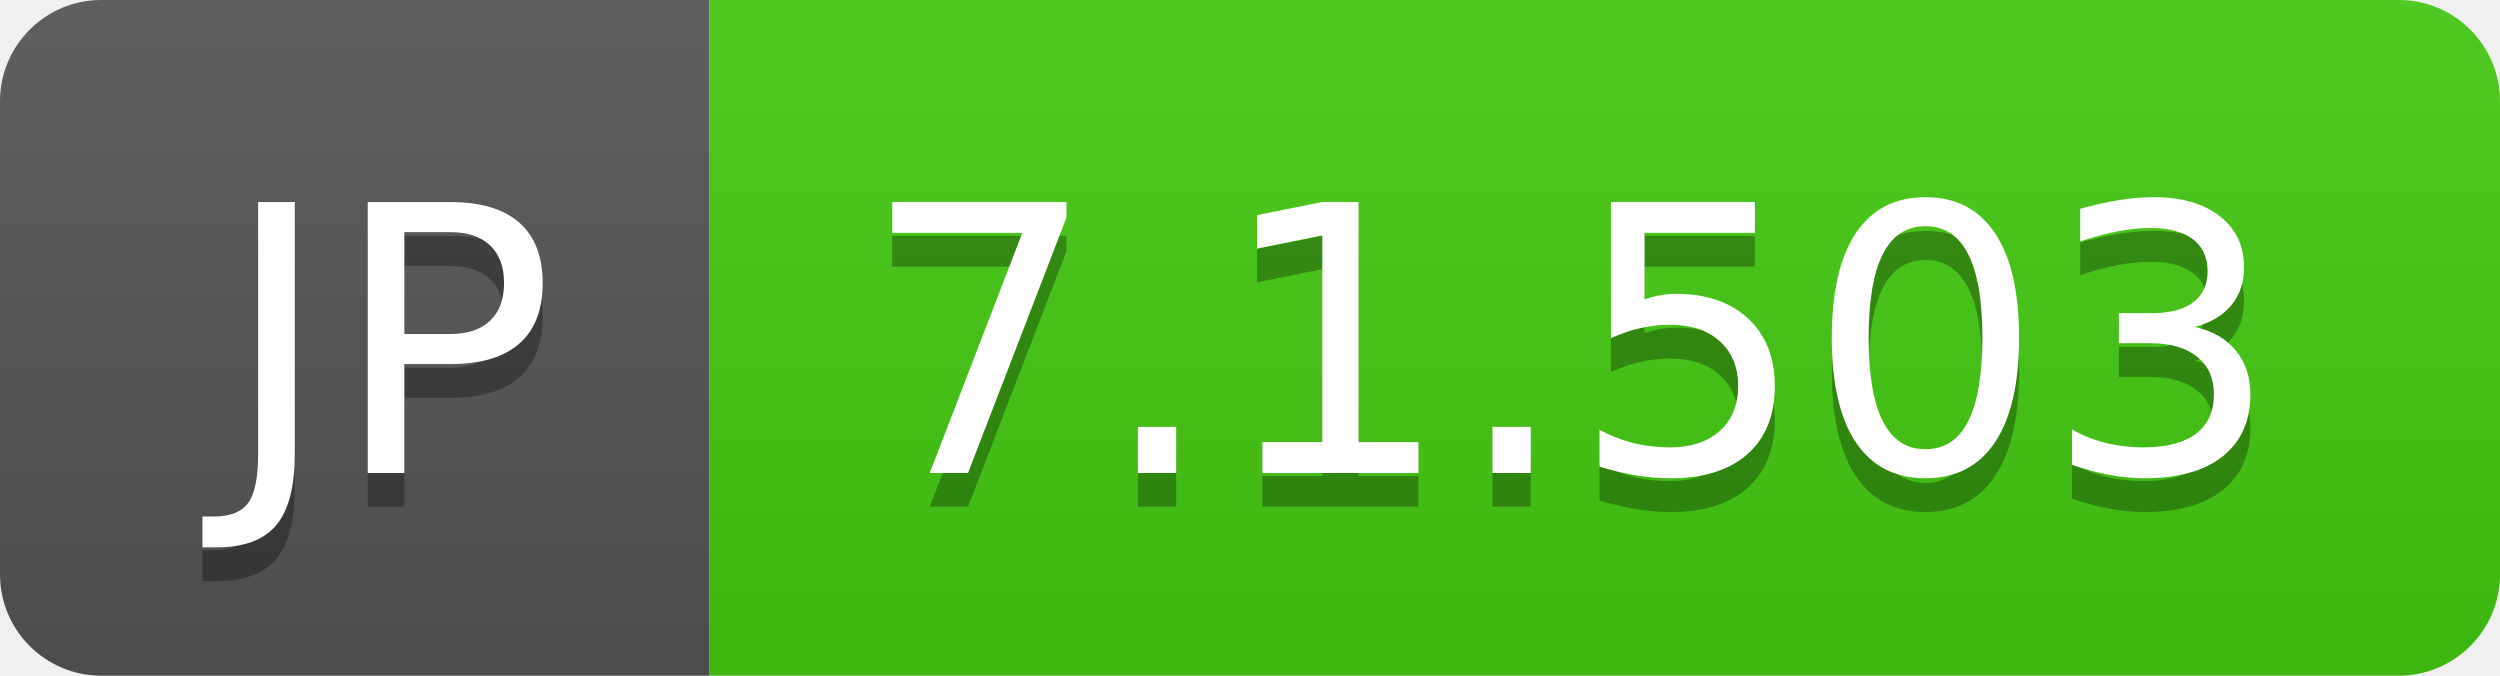
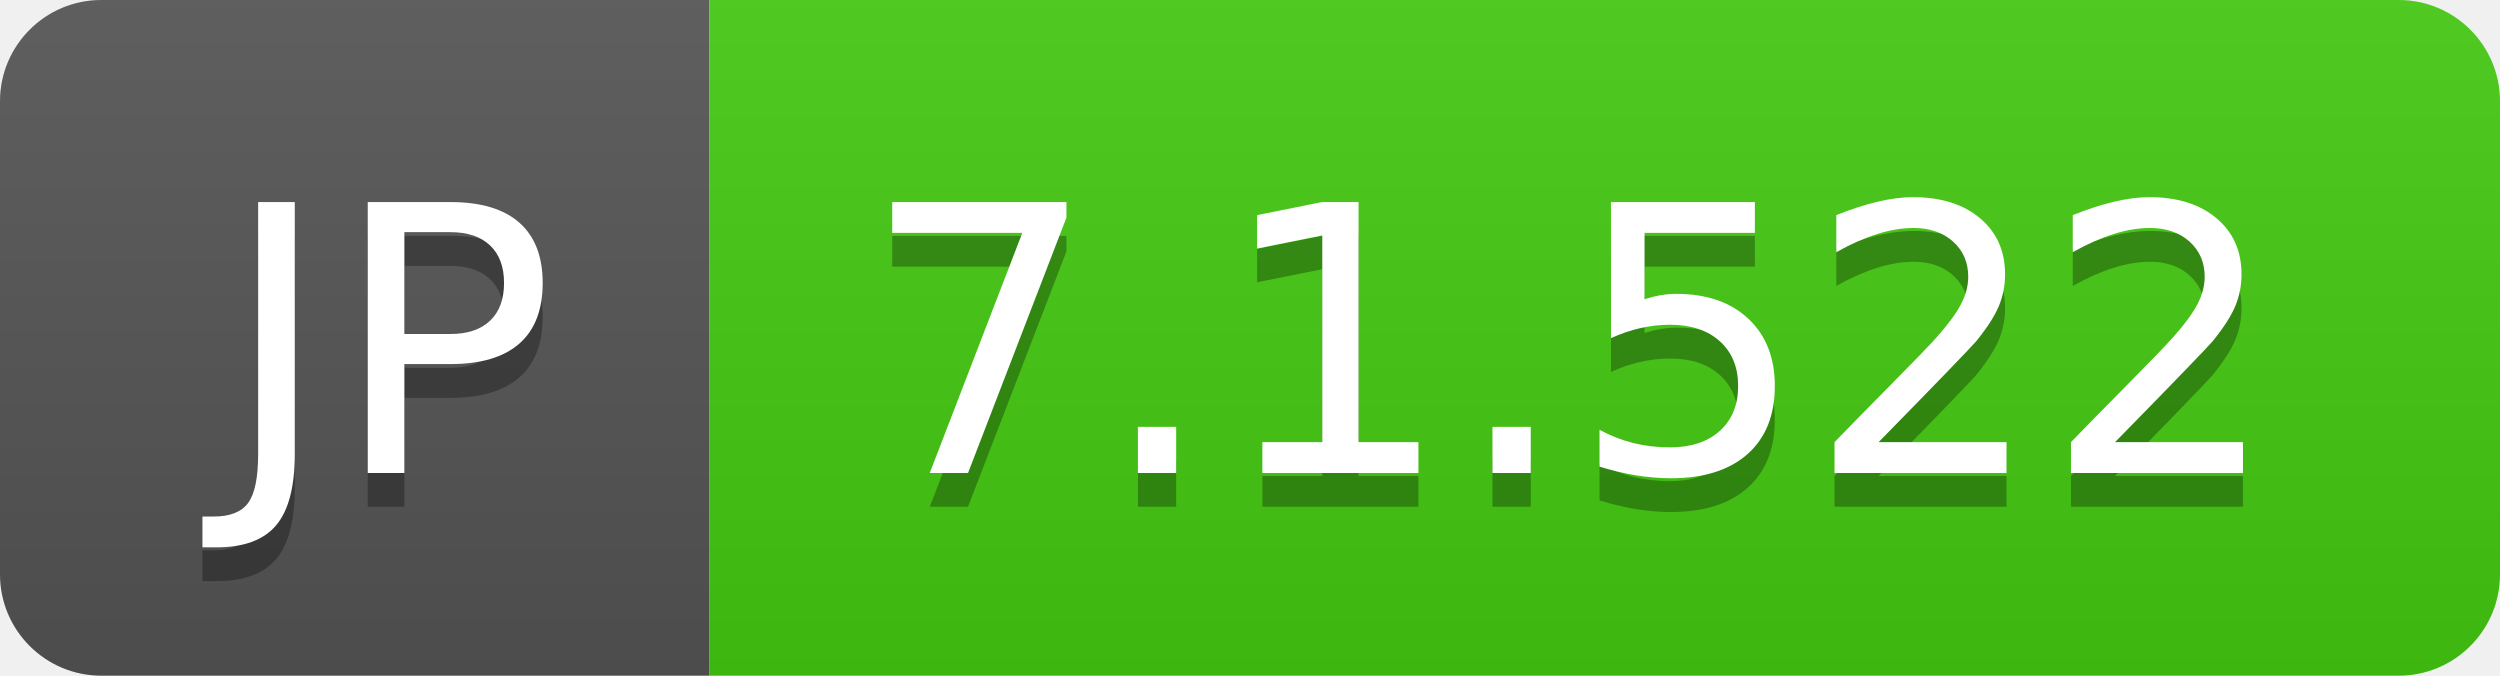
- <svg xmlns="http://www.w3.org/2000/svg" width="74" height="20" role="img" aria-label="JP: 7.1.503">
+ <svg xmlns="http://www.w3.org/2000/svg" width="74" height="20" role="img" aria-label="JP: 7.1.522">
  <linearGradient id="s" x2="0" y2="100%">
    <stop offset="0" stop-color="#bbb" stop-opacity=".1" />
    <stop offset="1" stop-opacity=".1" />
  </linearGradient>
  <clipPath id="r">
    <rect width="74" height="20" rx="3" fill="#fff" />
  </clipPath>
  <g clip-path="url(#r)">
    <rect width="21" height="20" fill="#555" />
    <rect x="21" width="53" height="20" fill="#4c1" />
    <rect width="74" height="20" fill="url(#s)" />
  </g>
  <g fill="#fff" text-anchor="middle" font-family="Verdana,Geneva,DejaVu Sans,sans-serif" text-rendering="geometricPrecision" font-size="110">
    <text aria-hidden="true" x="115" y="150" fill="#010101" fill-opacity=".3" transform="scale(.1)" textLength="110">JP</text>
    <text x="115" y="140" transform="scale(.1)" fill="#fff" textLength="110">JP</text>
-     <text aria-hidden="true" x="465" y="150" fill="#010101" fill-opacity=".3" transform="scale(.1)" textLength="430">7.1.503</text>
-     <text x="465" y="140" transform="scale(.1)" fill="#fff" textLength="430">7.1.503</text>
+     <text aria-hidden="true" x="465" y="150" fill="#010101" fill-opacity=".3" transform="scale(.1)" textLength="430">7.1.522</text>
+     <text x="465" y="140" transform="scale(.1)" fill="#fff" textLength="430">7.1.522</text>
  </g>
</svg>
